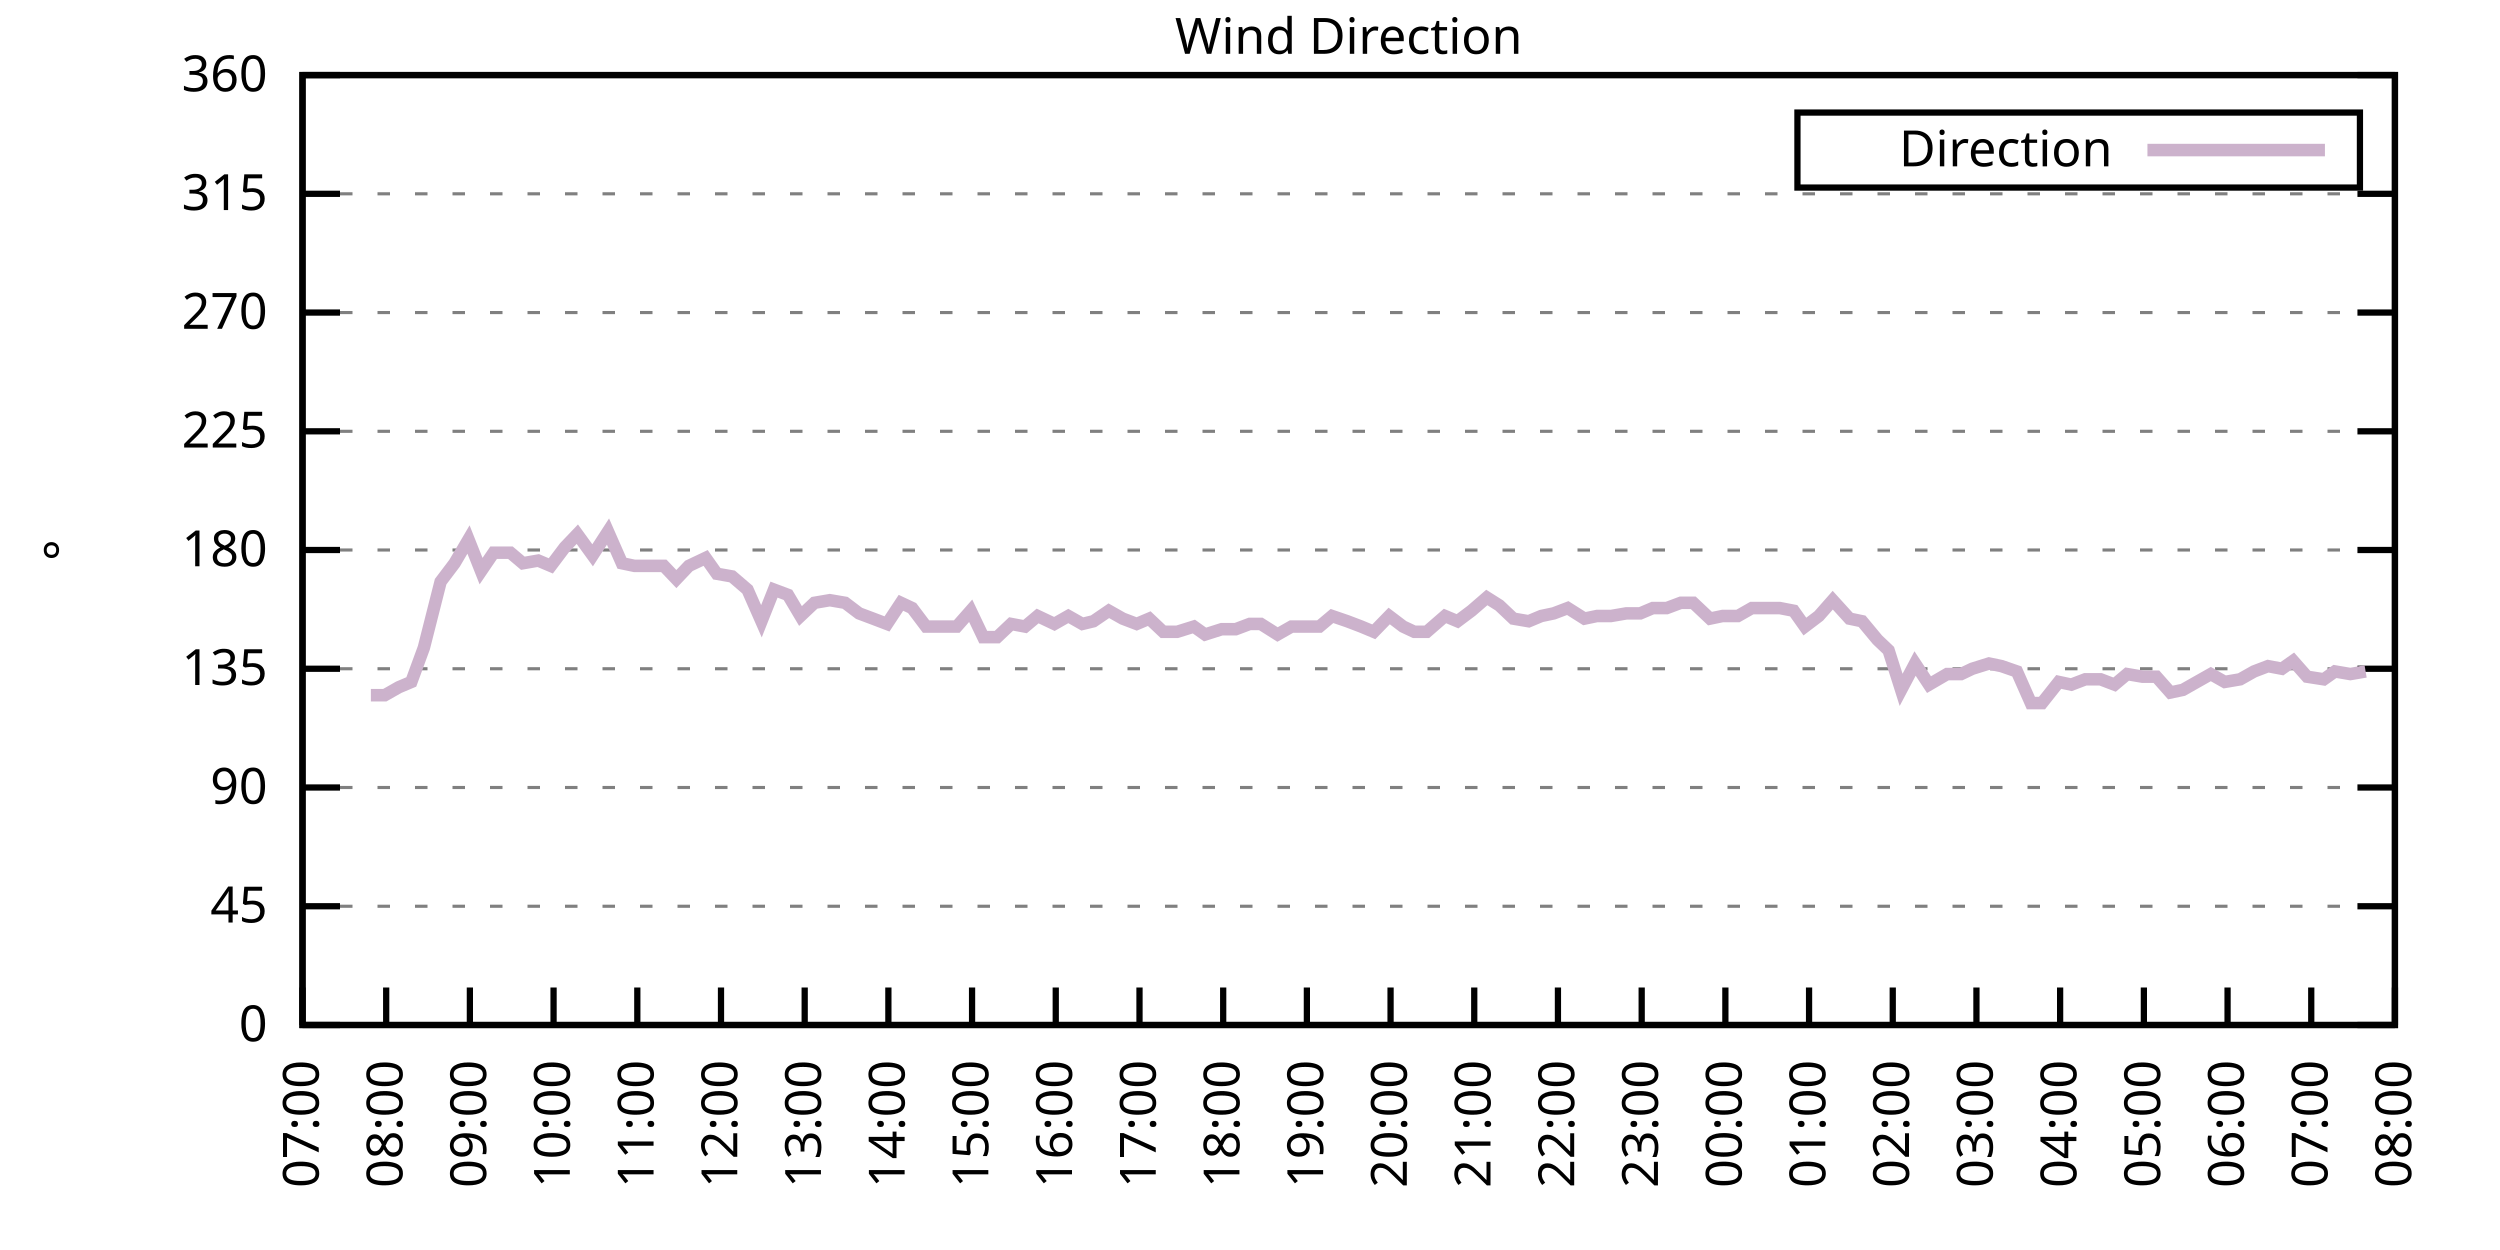
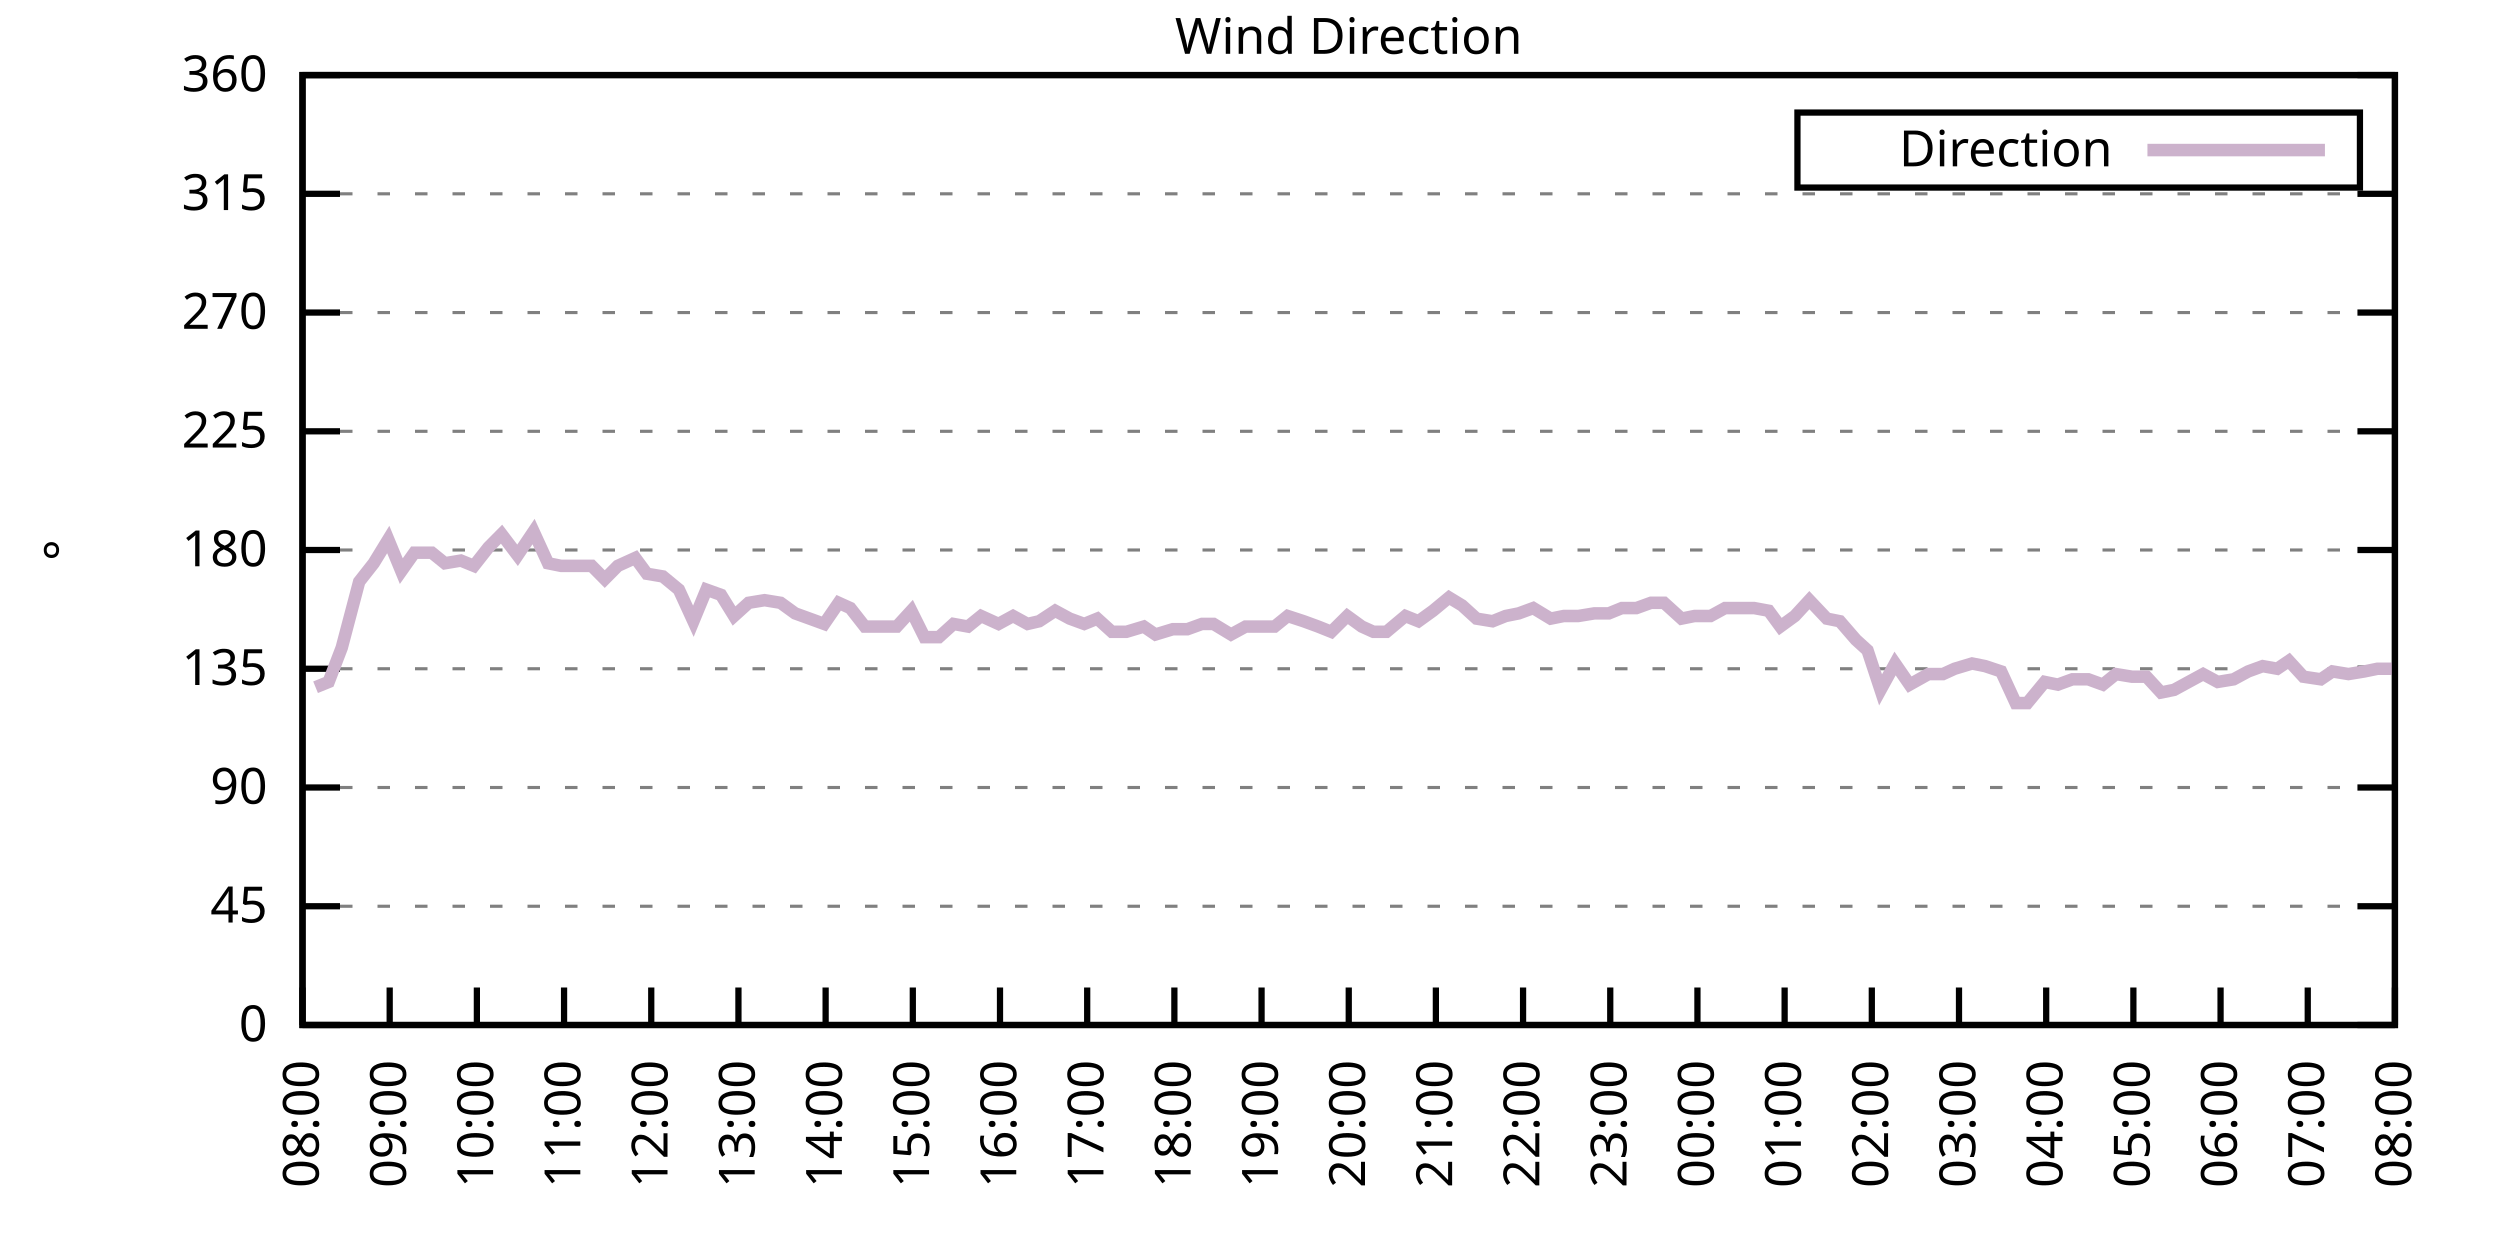
<svg xmlns="http://www.w3.org/2000/svg" xmlns:xlink="http://www.w3.org/1999/xlink" width="400" height="200" viewBox="0 0 400 200">
  <g id="gnuplot_canvas">
    <rect x="0" y="0" width="400" height="200" fill="none" />
    <defs>
      <circle id="gpDot" r="0.5" stroke-width="0.5" stroke="currentColor" />
      <path id="gpPt0" stroke-width="0.333" stroke="currentColor" d="M-1,0 h2 M0,-1 v2" />
      <path id="gpPt1" stroke-width="0.333" stroke="currentColor" d="M-1,-1 L1,1 M1,-1 L-1,1" />
      <path id="gpPt2" stroke-width="0.333" stroke="currentColor" d="M-1,0 L1,0 M0,-1 L0,1 M-1,-1 L1,1 M-1,1 L1,-1" />
      <rect id="gpPt3" stroke-width="0.333" stroke="currentColor" x="-1" y="-1" width="2" height="2" />
      <rect id="gpPt4" stroke-width="0.333" stroke="currentColor" fill="currentColor" x="-1" y="-1" width="2" height="2" />
      <circle id="gpPt5" stroke-width="0.333" stroke="currentColor" cx="0" cy="0" r="1" />
      <use xlink:href="#gpPt5" id="gpPt6" fill="currentColor" stroke="none" />
      <path id="gpPt7" stroke-width="0.333" stroke="currentColor" d="M0,-1.33 L-1.33,0.67 L1.33,0.67 z" />
      <use xlink:href="#gpPt7" id="gpPt8" fill="currentColor" stroke="none" />
      <use xlink:href="#gpPt7" id="gpPt9" stroke="currentColor" transform="rotate(180)" />
      <use xlink:href="#gpPt9" id="gpPt10" fill="currentColor" stroke="none" />
      <use xlink:href="#gpPt3" id="gpPt11" stroke="currentColor" transform="rotate(45)" />
      <use xlink:href="#gpPt11" id="gpPt12" fill="currentColor" stroke="none" />
      <path id="gpPt13" stroke-width="0.333" stroke="currentColor" d="M0,1.330 L1.265,0.411 L0.782,-1.067 L-0.782,-1.076 L-1.265,0.411 z" />
      <use xlink:href="#gpPt13" id="gpPt14" fill="currentColor" stroke="none" />
      <filter id="textbox" filterUnits="objectBoundingBox" x="0" y="0" height="1" width="1">
        <feFlood flood-color="white" flood-opacity="1" result="bgnd" />
        <feComposite in="SourceGraphic" in2="bgnd" operator="atop" />
      </filter>
      <filter id="greybox" filterUnits="objectBoundingBox" x="0" y="0" height="1" width="1">
        <feFlood flood-color="lightgrey" flood-opacity="1" result="grey" />
        <feComposite in="SourceGraphic" in2="grey" operator="atop" />
      </filter>
    </defs>
    <g fill="none" color="white" stroke="currentColor" stroke-width="1.00" stroke-linecap="butt" stroke-linejoin="miter">
</g>
    <g fill="none" color="black" stroke="currentColor" stroke-width="1.00" stroke-linecap="butt" stroke-linejoin="miter">
      <g stroke="none" shape-rendering="crispEdges">
        <polygon fill="rgb(255, 255, 255)" points="48.40,164.00 383.18,164.00 383.18,12.02 48.40,12.02 " />
      </g>
    </g>
    <g fill="none" color="black" stroke="currentColor" stroke-width="1.00" stroke-linecap="butt" stroke-linejoin="miter">
</g>
    <g fill="none" color="black" stroke="black" stroke-width="0.50" stroke-linecap="butt" stroke-linejoin="miter">
</g>
    <g fill="none" color="gray" stroke="currentColor" stroke-width="0.50" stroke-linecap="butt" stroke-linejoin="miter">
      <path stroke="gray" stroke-dasharray="2,4" class="gridline" d="M48.40,164.00 L383.19,164.00  " />
    </g>
    <g fill="none" color="gray" stroke="gray" stroke-width="1.00" stroke-linecap="butt" stroke-linejoin="miter">
</g>
    <g fill="none" color="black" stroke="currentColor" stroke-width="1.00" stroke-linecap="butt" stroke-linejoin="miter">
      <path stroke="black" d="M48.40,164.00 L54.40,164.00 M383.19,164.00 L377.19,164.00  " />
      <g transform="translate(42.80,166.60)" stroke="none" fill="black" font-family="Sans" font-size="8.00" text-anchor="end">
        <text>
          <tspan font-family="Sans"> 0</tspan>
        </text>
      </g>
    </g>
    <g fill="none" color="black" stroke="currentColor" stroke-width="1.00" stroke-linecap="butt" stroke-linejoin="miter">
</g>
    <g fill="none" color="black" stroke="black" stroke-width="0.50" stroke-linecap="butt" stroke-linejoin="miter">
</g>
    <g fill="none" color="gray" stroke="currentColor" stroke-width="0.50" stroke-linecap="butt" stroke-linejoin="miter">
      <path stroke="gray" stroke-dasharray="2,4" class="gridline" d="M48.40,145.00 L383.19,145.00  " />
    </g>
    <g fill="none" color="gray" stroke="gray" stroke-width="1.00" stroke-linecap="butt" stroke-linejoin="miter">
</g>
    <g fill="none" color="black" stroke="currentColor" stroke-width="1.00" stroke-linecap="butt" stroke-linejoin="miter">
      <path stroke="black" d="M48.40,145.00 L54.40,145.00 M383.19,145.00 L377.19,145.00  " />
      <g transform="translate(42.80,147.60)" stroke="none" fill="black" font-family="Sans" font-size="8.00" text-anchor="end">
        <text>
          <tspan font-family="Sans"> 45</tspan>
        </text>
      </g>
    </g>
    <g fill="none" color="black" stroke="currentColor" stroke-width="1.00" stroke-linecap="butt" stroke-linejoin="miter">
</g>
    <g fill="none" color="black" stroke="black" stroke-width="0.50" stroke-linecap="butt" stroke-linejoin="miter">
</g>
    <g fill="none" color="gray" stroke="currentColor" stroke-width="0.50" stroke-linecap="butt" stroke-linejoin="miter">
      <path stroke="gray" stroke-dasharray="2,4" class="gridline" d="M48.40,126.00 L383.19,126.00  " />
    </g>
    <g fill="none" color="gray" stroke="gray" stroke-width="1.00" stroke-linecap="butt" stroke-linejoin="miter">
</g>
    <g fill="none" color="black" stroke="currentColor" stroke-width="1.00" stroke-linecap="butt" stroke-linejoin="miter">
      <path stroke="black" d="M48.40,126.00 L54.40,126.00 M383.19,126.00 L377.19,126.00  " />
      <g transform="translate(42.80,128.60)" stroke="none" fill="black" font-family="Sans" font-size="8.00" text-anchor="end">
        <text>
          <tspan font-family="Sans"> 90</tspan>
        </text>
      </g>
    </g>
    <g fill="none" color="black" stroke="currentColor" stroke-width="1.00" stroke-linecap="butt" stroke-linejoin="miter">
</g>
    <g fill="none" color="black" stroke="black" stroke-width="0.50" stroke-linecap="butt" stroke-linejoin="miter">
</g>
    <g fill="none" color="gray" stroke="currentColor" stroke-width="0.50" stroke-linecap="butt" stroke-linejoin="miter">
      <path stroke="gray" stroke-dasharray="2,4" class="gridline" d="M48.40,107.00 L383.19,107.00  " />
    </g>
    <g fill="none" color="gray" stroke="gray" stroke-width="1.00" stroke-linecap="butt" stroke-linejoin="miter">
</g>
    <g fill="none" color="black" stroke="currentColor" stroke-width="1.00" stroke-linecap="butt" stroke-linejoin="miter">
      <path stroke="black" d="M48.40,107.00 L54.40,107.00 M383.19,107.00 L377.19,107.00  " />
      <g transform="translate(42.80,109.60)" stroke="none" fill="black" font-family="Sans" font-size="8.00" text-anchor="end">
        <text>
          <tspan font-family="Sans"> 135</tspan>
        </text>
      </g>
    </g>
    <g fill="none" color="black" stroke="currentColor" stroke-width="1.00" stroke-linecap="butt" stroke-linejoin="miter">
</g>
    <g fill="none" color="black" stroke="black" stroke-width="0.50" stroke-linecap="butt" stroke-linejoin="miter">
</g>
    <g fill="none" color="gray" stroke="currentColor" stroke-width="0.50" stroke-linecap="butt" stroke-linejoin="miter">
      <path stroke="gray" stroke-dasharray="2,4" class="gridline" d="M48.40,88.00 L383.19,88.00  " />
    </g>
    <g fill="none" color="gray" stroke="gray" stroke-width="1.00" stroke-linecap="butt" stroke-linejoin="miter">
</g>
    <g fill="none" color="black" stroke="currentColor" stroke-width="1.00" stroke-linecap="butt" stroke-linejoin="miter">
      <path stroke="black" d="M48.40,88.00 L54.40,88.00 M383.19,88.00 L377.19,88.00  " />
      <g transform="translate(42.80,90.60)" stroke="none" fill="black" font-family="Sans" font-size="8.00" text-anchor="end">
        <text>
          <tspan font-family="Sans"> 180</tspan>
        </text>
      </g>
    </g>
    <g fill="none" color="black" stroke="currentColor" stroke-width="1.00" stroke-linecap="butt" stroke-linejoin="miter">
</g>
    <g fill="none" color="black" stroke="black" stroke-width="0.50" stroke-linecap="butt" stroke-linejoin="miter">
</g>
    <g fill="none" color="gray" stroke="currentColor" stroke-width="0.50" stroke-linecap="butt" stroke-linejoin="miter">
      <path stroke="gray" stroke-dasharray="2,4" class="gridline" d="M48.40,69.01 L383.19,69.01  " />
    </g>
    <g fill="none" color="gray" stroke="gray" stroke-width="1.00" stroke-linecap="butt" stroke-linejoin="miter">
</g>
    <g fill="none" color="black" stroke="currentColor" stroke-width="1.00" stroke-linecap="butt" stroke-linejoin="miter">
      <path stroke="black" d="M48.40,69.01 L54.40,69.01 M383.19,69.01 L377.19,69.01  " />
      <g transform="translate(42.80,71.61)" stroke="none" fill="black" font-family="Sans" font-size="8.00" text-anchor="end">
        <text>
          <tspan font-family="Sans"> 225</tspan>
        </text>
      </g>
    </g>
    <g fill="none" color="black" stroke="currentColor" stroke-width="1.00" stroke-linecap="butt" stroke-linejoin="miter">
</g>
    <g fill="none" color="black" stroke="black" stroke-width="0.50" stroke-linecap="butt" stroke-linejoin="miter">
</g>
    <g fill="none" color="gray" stroke="currentColor" stroke-width="0.50" stroke-linecap="butt" stroke-linejoin="miter">
      <path stroke="gray" stroke-dasharray="2,4" class="gridline" d="M48.40,50.01 L383.19,50.01  " />
    </g>
    <g fill="none" color="gray" stroke="gray" stroke-width="1.00" stroke-linecap="butt" stroke-linejoin="miter">
</g>
    <g fill="none" color="black" stroke="currentColor" stroke-width="1.00" stroke-linecap="butt" stroke-linejoin="miter">
      <path stroke="black" d="M48.40,50.01 L54.40,50.01 M383.19,50.01 L377.19,50.01  " />
      <g transform="translate(42.80,52.61)" stroke="none" fill="black" font-family="Sans" font-size="8.00" text-anchor="end">
        <text>
          <tspan font-family="Sans"> 270</tspan>
        </text>
      </g>
    </g>
    <g fill="none" color="black" stroke="currentColor" stroke-width="1.00" stroke-linecap="butt" stroke-linejoin="miter">
</g>
    <g fill="none" color="black" stroke="black" stroke-width="0.50" stroke-linecap="butt" stroke-linejoin="miter">
</g>
    <g fill="none" color="gray" stroke="currentColor" stroke-width="0.50" stroke-linecap="butt" stroke-linejoin="miter">
      <path stroke="gray" stroke-dasharray="2,4" class="gridline" d="M48.40,31.01 L383.19,31.01  " />
    </g>
    <g fill="none" color="gray" stroke="gray" stroke-width="1.00" stroke-linecap="butt" stroke-linejoin="miter">
</g>
    <g fill="none" color="black" stroke="currentColor" stroke-width="1.00" stroke-linecap="butt" stroke-linejoin="miter">
      <path stroke="black" d="M48.40,31.01 L54.40,31.01 M383.19,31.01 L377.19,31.01  " />
      <g transform="translate(42.80,33.61)" stroke="none" fill="black" font-family="Sans" font-size="8.00" text-anchor="end">
        <text>
          <tspan font-family="Sans"> 315</tspan>
        </text>
      </g>
    </g>
    <g fill="none" color="black" stroke="currentColor" stroke-width="1.00" stroke-linecap="butt" stroke-linejoin="miter">
</g>
    <g fill="none" color="black" stroke="black" stroke-width="0.50" stroke-linecap="butt" stroke-linejoin="miter">
</g>
    <g fill="none" color="gray" stroke="currentColor" stroke-width="0.50" stroke-linecap="butt" stroke-linejoin="miter">
      <path stroke="gray" stroke-dasharray="2,4" class="gridline" d="M48.40,12.01 L383.19,12.01  " />
    </g>
    <g fill="none" color="gray" stroke="gray" stroke-width="1.00" stroke-linecap="butt" stroke-linejoin="miter">
</g>
    <g fill="none" color="black" stroke="currentColor" stroke-width="1.00" stroke-linecap="butt" stroke-linejoin="miter">
      <path stroke="black" d="M48.40,12.01 L54.40,12.01 M383.19,12.01 L377.19,12.01  " />
      <g transform="translate(42.80,14.61)" stroke="none" fill="black" font-family="Sans" font-size="8.00" text-anchor="end">
        <text>
          <tspan font-family="Sans"> 360</tspan>
        </text>
      </g>
    </g>
    <g fill="none" color="black" stroke="currentColor" stroke-width="1.00" stroke-linecap="butt" stroke-linejoin="miter">
      <path stroke="black" d="M48.40,164.00 L48.40,158.00  " />
      <g transform="translate(51.00,169.60) rotate(270.00)" stroke="none" fill="black" font-family="Sans" font-size="8.00" text-anchor="end">
        <text>
-           <tspan font-family="Sans">07:00</tspan>
-         </text>
-       </g>
-     </g>
-     <g fill="none" color="black" stroke="currentColor" stroke-width="1.00" stroke-linecap="butt" stroke-linejoin="miter">
-       <path stroke="black" d="M61.79,164.00 L61.79,158.00  " />
-       <g transform="translate(64.39,169.60) rotate(270.00)" stroke="none" fill="black" font-family="Sans" font-size="8.00" text-anchor="end">
-         <text>
          <tspan font-family="Sans">08:00</tspan>
        </text>
      </g>
    </g>
    <g fill="none" color="black" stroke="currentColor" stroke-width="1.00" stroke-linecap="butt" stroke-linejoin="miter">
-       <path stroke="black" d="M75.18,164.00 L75.18,158.00  " />
-       <g transform="translate(77.78,169.60) rotate(270.00)" stroke="none" fill="black" font-family="Sans" font-size="8.00" text-anchor="end">
+       <path stroke="black" d="M62.35,164.00 L62.35,158.00  " />
+       <g transform="translate(64.95,169.60) rotate(270.00)" stroke="none" fill="black" font-family="Sans" font-size="8.00" text-anchor="end">
        <text>
          <tspan font-family="Sans">09:00</tspan>
        </text>
      </g>
    </g>
    <g fill="none" color="black" stroke="currentColor" stroke-width="1.00" stroke-linecap="butt" stroke-linejoin="miter">
-       <path stroke="black" d="M88.57,164.00 L88.57,158.00  " />
-       <g transform="translate(91.17,169.60) rotate(270.00)" stroke="none" fill="black" font-family="Sans" font-size="8.00" text-anchor="end">
+       <path stroke="black" d="M76.30,164.00 L76.30,158.00  " />
+       <g transform="translate(78.90,169.60) rotate(270.00)" stroke="none" fill="black" font-family="Sans" font-size="8.00" text-anchor="end">
        <text>
          <tspan font-family="Sans">10:00</tspan>
        </text>
      </g>
    </g>
    <g fill="none" color="black" stroke="currentColor" stroke-width="1.00" stroke-linecap="butt" stroke-linejoin="miter">
-       <path stroke="black" d="M101.97,164.00 L101.97,158.00  " />
-       <g transform="translate(104.57,169.60) rotate(270.00)" stroke="none" fill="black" font-family="Sans" font-size="8.00" text-anchor="end">
+       <path stroke="black" d="M90.25,164.00 L90.25,158.00  " />
+       <g transform="translate(92.85,169.60) rotate(270.00)" stroke="none" fill="black" font-family="Sans" font-size="8.00" text-anchor="end">
        <text>
          <tspan font-family="Sans">11:00</tspan>
        </text>
      </g>
    </g>
    <g fill="none" color="black" stroke="currentColor" stroke-width="1.00" stroke-linecap="butt" stroke-linejoin="miter">
-       <path stroke="black" d="M115.36,164.00 L115.36,158.00  " />
-       <g transform="translate(117.96,169.60) rotate(270.00)" stroke="none" fill="black" font-family="Sans" font-size="8.00" text-anchor="end">
+       <path stroke="black" d="M104.20,164.00 L104.20,158.00  " />
+       <g transform="translate(106.80,169.60) rotate(270.00)" stroke="none" fill="black" font-family="Sans" font-size="8.00" text-anchor="end">
        <text>
          <tspan font-family="Sans">12:00</tspan>
        </text>
      </g>
    </g>
    <g fill="none" color="black" stroke="currentColor" stroke-width="1.00" stroke-linecap="butt" stroke-linejoin="miter">
-       <path stroke="black" d="M128.75,164.00 L128.75,158.00  " />
-       <g transform="translate(131.35,169.60) rotate(270.00)" stroke="none" fill="black" font-family="Sans" font-size="8.00" text-anchor="end">
+       <path stroke="black" d="M118.15,164.00 L118.15,158.00  " />
+       <g transform="translate(120.75,169.60) rotate(270.00)" stroke="none" fill="black" font-family="Sans" font-size="8.00" text-anchor="end">
        <text>
          <tspan font-family="Sans">13:00</tspan>
        </text>
      </g>
    </g>
    <g fill="none" color="black" stroke="currentColor" stroke-width="1.00" stroke-linecap="butt" stroke-linejoin="miter">
-       <path stroke="black" d="M142.14,164.00 L142.14,158.00  " />
-       <g transform="translate(144.74,169.60) rotate(270.00)" stroke="none" fill="black" font-family="Sans" font-size="8.00" text-anchor="end">
+       <path stroke="black" d="M132.10,164.00 L132.10,158.00  " />
+       <g transform="translate(134.70,169.60) rotate(270.00)" stroke="none" fill="black" font-family="Sans" font-size="8.00" text-anchor="end">
        <text>
          <tspan font-family="Sans">14:00</tspan>
        </text>
      </g>
    </g>
    <g fill="none" color="black" stroke="currentColor" stroke-width="1.00" stroke-linecap="butt" stroke-linejoin="miter">
-       <path stroke="black" d="M155.53,164.00 L155.53,158.00  " />
-       <g transform="translate(158.13,169.60) rotate(270.00)" stroke="none" fill="black" font-family="Sans" font-size="8.00" text-anchor="end">
+       <path stroke="black" d="M146.05,164.00 L146.05,158.00  " />
+       <g transform="translate(148.65,169.60) rotate(270.00)" stroke="none" fill="black" font-family="Sans" font-size="8.00" text-anchor="end">
        <text>
          <tspan font-family="Sans">15:00</tspan>
        </text>
      </g>
    </g>
    <g fill="none" color="black" stroke="currentColor" stroke-width="1.00" stroke-linecap="butt" stroke-linejoin="miter">
-       <path stroke="black" d="M168.92,164.00 L168.92,158.00  " />
-       <g transform="translate(171.52,169.60) rotate(270.00)" stroke="none" fill="black" font-family="Sans" font-size="8.00" text-anchor="end">
+       <path stroke="black" d="M160.00,164.00 L160.00,158.00  " />
+       <g transform="translate(162.60,169.60) rotate(270.00)" stroke="none" fill="black" font-family="Sans" font-size="8.00" text-anchor="end">
        <text>
          <tspan font-family="Sans">16:00</tspan>
        </text>
      </g>
    </g>
    <g fill="none" color="black" stroke="currentColor" stroke-width="1.00" stroke-linecap="butt" stroke-linejoin="miter">
-       <path stroke="black" d="M182.32,164.00 L182.32,158.00  " />
-       <g transform="translate(184.92,169.60) rotate(270.00)" stroke="none" fill="black" font-family="Sans" font-size="8.00" text-anchor="end">
+       <path stroke="black" d="M173.95,164.00 L173.95,158.00  " />
+       <g transform="translate(176.55,169.60) rotate(270.00)" stroke="none" fill="black" font-family="Sans" font-size="8.00" text-anchor="end">
        <text>
          <tspan font-family="Sans">17:00</tspan>
        </text>
      </g>
    </g>
    <g fill="none" color="black" stroke="currentColor" stroke-width="1.00" stroke-linecap="butt" stroke-linejoin="miter">
-       <path stroke="black" d="M195.71,164.00 L195.71,158.00  " />
-       <g transform="translate(198.31,169.60) rotate(270.00)" stroke="none" fill="black" font-family="Sans" font-size="8.00" text-anchor="end">
+       <path stroke="black" d="M187.90,164.00 L187.90,158.00  " />
+       <g transform="translate(190.50,169.60) rotate(270.00)" stroke="none" fill="black" font-family="Sans" font-size="8.00" text-anchor="end">
        <text>
          <tspan font-family="Sans">18:00</tspan>
        </text>
      </g>
    </g>
    <g fill="none" color="black" stroke="currentColor" stroke-width="1.00" stroke-linecap="butt" stroke-linejoin="miter">
-       <path stroke="black" d="M209.10,164.00 L209.10,158.00  " />
-       <g transform="translate(211.70,169.60) rotate(270.00)" stroke="none" fill="black" font-family="Sans" font-size="8.00" text-anchor="end">
+       <path stroke="black" d="M201.85,164.00 L201.85,158.00  " />
+       <g transform="translate(204.45,169.60) rotate(270.00)" stroke="none" fill="black" font-family="Sans" font-size="8.00" text-anchor="end">
        <text>
          <tspan font-family="Sans">19:00</tspan>
        </text>
      </g>
    </g>
    <g fill="none" color="black" stroke="currentColor" stroke-width="1.00" stroke-linecap="butt" stroke-linejoin="miter">
-       <path stroke="black" d="M222.49,164.00 L222.49,158.00  " />
-       <g transform="translate(225.09,169.60) rotate(270.00)" stroke="none" fill="black" font-family="Sans" font-size="8.00" text-anchor="end">
+       <path stroke="black" d="M215.80,164.00 L215.80,158.00  " />
+       <g transform="translate(218.40,169.60) rotate(270.00)" stroke="none" fill="black" font-family="Sans" font-size="8.00" text-anchor="end">
        <text>
          <tspan font-family="Sans">20:00</tspan>
        </text>
      </g>
    </g>
    <g fill="none" color="black" stroke="currentColor" stroke-width="1.00" stroke-linecap="butt" stroke-linejoin="miter">
-       <path stroke="black" d="M235.88,164.00 L235.88,158.00  " />
-       <g transform="translate(238.48,169.60) rotate(270.00)" stroke="none" fill="black" font-family="Sans" font-size="8.00" text-anchor="end">
+       <path stroke="black" d="M229.74,164.00 L229.74,158.00  " />
+       <g transform="translate(232.34,169.60) rotate(270.00)" stroke="none" fill="black" font-family="Sans" font-size="8.00" text-anchor="end">
        <text>
          <tspan font-family="Sans">21:00</tspan>
        </text>
      </g>
    </g>
    <g fill="none" color="black" stroke="currentColor" stroke-width="1.00" stroke-linecap="butt" stroke-linejoin="miter">
-       <path stroke="black" d="M249.27,164.00 L249.27,158.00  " />
-       <g transform="translate(251.87,169.60) rotate(270.00)" stroke="none" fill="black" font-family="Sans" font-size="8.00" text-anchor="end">
+       <path stroke="black" d="M243.69,164.00 L243.69,158.00  " />
+       <g transform="translate(246.29,169.60) rotate(270.00)" stroke="none" fill="black" font-family="Sans" font-size="8.00" text-anchor="end">
        <text>
          <tspan font-family="Sans">22:00</tspan>
        </text>
      </g>
    </g>
    <g fill="none" color="black" stroke="currentColor" stroke-width="1.00" stroke-linecap="butt" stroke-linejoin="miter">
-       <path stroke="black" d="M262.67,164.00 L262.67,158.00  " />
-       <g transform="translate(265.27,169.60) rotate(270.00)" stroke="none" fill="black" font-family="Sans" font-size="8.00" text-anchor="end">
+       <path stroke="black" d="M257.64,164.00 L257.64,158.00  " />
+       <g transform="translate(260.24,169.60) rotate(270.00)" stroke="none" fill="black" font-family="Sans" font-size="8.00" text-anchor="end">
        <text>
          <tspan font-family="Sans">23:00</tspan>
        </text>
      </g>
    </g>
    <g fill="none" color="black" stroke="currentColor" stroke-width="1.00" stroke-linecap="butt" stroke-linejoin="miter">
-       <path stroke="black" d="M276.06,164.00 L276.06,158.00  " />
-       <g transform="translate(278.66,169.60) rotate(270.00)" stroke="none" fill="black" font-family="Sans" font-size="8.00" text-anchor="end">
+       <path stroke="black" d="M271.59,164.00 L271.59,158.00  " />
+       <g transform="translate(274.19,169.60) rotate(270.00)" stroke="none" fill="black" font-family="Sans" font-size="8.00" text-anchor="end">
        <text>
          <tspan font-family="Sans">00:00</tspan>
        </text>
      </g>
    </g>
    <g fill="none" color="black" stroke="currentColor" stroke-width="1.00" stroke-linecap="butt" stroke-linejoin="miter">
-       <path stroke="black" d="M289.45,164.00 L289.45,158.00  " />
-       <g transform="translate(292.05,169.60) rotate(270.00)" stroke="none" fill="black" font-family="Sans" font-size="8.00" text-anchor="end">
+       <path stroke="black" d="M285.54,164.00 L285.54,158.00  " />
+       <g transform="translate(288.14,169.60) rotate(270.00)" stroke="none" fill="black" font-family="Sans" font-size="8.00" text-anchor="end">
        <text>
          <tspan font-family="Sans">01:00</tspan>
        </text>
      </g>
    </g>
    <g fill="none" color="black" stroke="currentColor" stroke-width="1.00" stroke-linecap="butt" stroke-linejoin="miter">
-       <path stroke="black" d="M302.84,164.00 L302.84,158.00  " />
-       <g transform="translate(305.44,169.60) rotate(270.00)" stroke="none" fill="black" font-family="Sans" font-size="8.00" text-anchor="end">
+       <path stroke="black" d="M299.49,164.00 L299.49,158.00  " />
+       <g transform="translate(302.09,169.60) rotate(270.00)" stroke="none" fill="black" font-family="Sans" font-size="8.00" text-anchor="end">
        <text>
          <tspan font-family="Sans">02:00</tspan>
        </text>
      </g>
    </g>
    <g fill="none" color="black" stroke="currentColor" stroke-width="1.00" stroke-linecap="butt" stroke-linejoin="miter">
-       <path stroke="black" d="M316.23,164.00 L316.23,158.00  " />
-       <g transform="translate(318.83,169.60) rotate(270.00)" stroke="none" fill="black" font-family="Sans" font-size="8.00" text-anchor="end">
+       <path stroke="black" d="M313.44,164.00 L313.44,158.00  " />
+       <g transform="translate(316.04,169.60) rotate(270.00)" stroke="none" fill="black" font-family="Sans" font-size="8.00" text-anchor="end">
        <text>
          <tspan font-family="Sans">03:00</tspan>
        </text>
      </g>
    </g>
    <g fill="none" color="black" stroke="currentColor" stroke-width="1.00" stroke-linecap="butt" stroke-linejoin="miter">
-       <path stroke="black" d="M329.62,164.00 L329.62,158.00  " />
-       <g transform="translate(332.22,169.60) rotate(270.00)" stroke="none" fill="black" font-family="Sans" font-size="8.00" text-anchor="end">
+       <path stroke="black" d="M327.39,164.00 L327.39,158.00  " />
+       <g transform="translate(329.99,169.60) rotate(270.00)" stroke="none" fill="black" font-family="Sans" font-size="8.00" text-anchor="end">
        <text>
          <tspan font-family="Sans">04:00</tspan>
        </text>
      </g>
    </g>
    <g fill="none" color="black" stroke="currentColor" stroke-width="1.00" stroke-linecap="butt" stroke-linejoin="miter">
-       <path stroke="black" d="M343.02,164.00 L343.02,158.00  " />
-       <g transform="translate(345.62,169.60) rotate(270.00)" stroke="none" fill="black" font-family="Sans" font-size="8.00" text-anchor="end">
+       <path stroke="black" d="M341.34,164.00 L341.34,158.00  " />
+       <g transform="translate(343.94,169.60) rotate(270.00)" stroke="none" fill="black" font-family="Sans" font-size="8.00" text-anchor="end">
        <text>
          <tspan font-family="Sans">05:00</tspan>
        </text>
      </g>
    </g>
    <g fill="none" color="black" stroke="currentColor" stroke-width="1.00" stroke-linecap="butt" stroke-linejoin="miter">
-       <path stroke="black" d="M356.41,164.00 L356.41,158.00  " />
-       <g transform="translate(359.01,169.60) rotate(270.00)" stroke="none" fill="black" font-family="Sans" font-size="8.00" text-anchor="end">
+       <path stroke="black" d="M355.29,164.00 L355.29,158.00  " />
+       <g transform="translate(357.89,169.60) rotate(270.00)" stroke="none" fill="black" font-family="Sans" font-size="8.00" text-anchor="end">
        <text>
          <tspan font-family="Sans">06:00</tspan>
        </text>
      </g>
    </g>
    <g fill="none" color="black" stroke="currentColor" stroke-width="1.00" stroke-linecap="butt" stroke-linejoin="miter">
-       <path stroke="black" d="M369.80,164.00 L369.80,158.00  " />
-       <g transform="translate(372.40,169.60) rotate(270.00)" stroke="none" fill="black" font-family="Sans" font-size="8.00" text-anchor="end">
+       <path stroke="black" d="M369.24,164.00 L369.24,158.00  " />
+       <g transform="translate(371.84,169.60) rotate(270.00)" stroke="none" fill="black" font-family="Sans" font-size="8.00" text-anchor="end">
        <text>
          <tspan font-family="Sans">07:00</tspan>
        </text>
      </g>
    </g>
    <g fill="none" color="black" stroke="currentColor" stroke-width="1.00" stroke-linecap="butt" stroke-linejoin="miter">
      <path stroke="black" d="M383.19,164.00 L383.19,158.00  " />
      <g transform="translate(385.79,169.60) rotate(270.00)" stroke="none" fill="black" font-family="Sans" font-size="8.00" text-anchor="end">
        <text>
          <tspan font-family="Sans">08:00</tspan>
        </text>
      </g>
    </g>
    <g fill="none" color="black" stroke="currentColor" stroke-width="1.00" stroke-linecap="butt" stroke-linejoin="miter">
</g>
    <g fill="none" color="black" stroke="currentColor" stroke-width="1.00" stroke-linecap="butt" stroke-linejoin="miter">
      <path stroke="black" d="M48.40,12.01 L48.40,164.00 L383.19,164.00 L383.19,12.01 L48.40,12.01 Z  " />
    </g>
    <g fill="none" color="black" stroke="currentColor" stroke-width="1.00" stroke-linecap="butt" stroke-linejoin="miter">
</g>
    <g fill="none" color="black" stroke="currentColor" stroke-width="1.00" stroke-linecap="butt" stroke-linejoin="miter">
      <path stroke="black" d="M287.59,30.01 L287.59,18.01 L377.59,18.01 L377.59,30.01 L287.59,30.01 Z  " />
    </g>
    <g id="Wind_direction_plot_1">
      <g fill="none" color="white" stroke="black" stroke-width="2.00" stroke-linecap="butt" stroke-linejoin="miter">
</g>
      <g fill="none" color="black" stroke="currentColor" stroke-width="2.00" stroke-linecap="butt" stroke-linejoin="miter">
        <g transform="translate(337.99,26.61)" stroke="none" fill="black" font-family="Sans" font-size="8.00" text-anchor="end">
          <text>
            <tspan font-family="Sans">Direction</tspan>
          </text>
        </g>
      </g>
      <g fill="none" color="black" stroke="currentColor" stroke-width="2.00" stroke-linecap="butt" stroke-linejoin="miter">
-         <path stroke="rgb(204, 178, 204)" d="M343.59,24.01 L371.99,24.01 M59.34,111.23 L61.57,111.23 L63.80,109.96 L65.81,109.11 L67.82,103.63 L70.50,93.07   L72.73,90.12 L74.96,86.32 L76.97,91.38 L78.98,88.43 L81.66,88.43 L83.66,90.12 L86.12,89.69 L88.13,90.54   L90.36,87.58 L92.37,85.47 L94.82,88.85 L97.28,85.05 L99.51,90.12 L101.52,90.54 L103.53,90.54 L106.21,90.54   L108.22,92.65 L110.22,90.54 L112.90,89.27 L114.69,91.80 L117.14,92.23 L119.60,94.34 L121.83,99.40 L123.84,94.34   L126.07,95.18 L128.08,98.56 L130.31,96.45 L132.77,96.03 L135.22,96.45 L137.45,98.14 L139.69,98.98 L141.92,99.83   L144.15,96.45 L145.94,97.29 L148.17,100.25 L150.62,100.25 L153.08,100.25 L155.31,97.72 L157.32,101.94 L159.55,101.94   L161.78,99.83 L164.01,100.25 L166.02,98.56 L168.70,99.83 L170.93,98.56 L173.17,99.83 L174.95,99.40 L177.41,97.72   L179.64,98.98 L181.87,99.83 L183.88,98.98 L186.11,101.09 L188.34,101.09 L191.02,100.25 L192.81,101.52 L195.48,100.67   L197.72,100.67 L199.95,99.83 L201.73,99.83 L204.41,101.52 L206.64,100.25 L208.65,100.25 L211.11,100.25 L213.12,98.56   L215.57,99.40 L217.80,100.25 L219.81,101.09 L222.27,98.56 L224.50,100.25 L226.29,101.09 L228.29,101.09 L231.20,98.56   L233.20,99.40 L235.44,97.72 L237.89,95.60 L239.90,96.87 L242.13,98.98 L244.59,99.40 L246.60,98.56 L248.60,98.14   L250.84,97.29 L253.51,98.98 L255.52,98.56 L257.76,98.56 L260.21,98.14 L262.44,98.14 L264.45,97.29 L266.68,97.29   L268.92,96.45 L270.92,96.45 L273.60,98.98 L275.61,98.56 L278.07,98.56 L280.30,97.29 L282.53,97.29 L284.76,97.29   L286.99,97.72 L288.78,100.25 L291.01,98.56 L293.24,96.03 L295.92,98.98 L297.93,99.40 L300.39,102.36 L302.17,104.05   L304.18,110.38 L306.41,106.16 L308.64,109.54 L311.54,107.85 L313.78,107.85 L315.56,107.00 L318.24,106.16 L320.25,106.58   L322.70,107.43 L324.94,112.49 L326.72,112.49 L329.40,109.11 L331.41,109.54 L333.64,108.69 L336.10,108.69 L338.33,109.54   L340.34,107.85 L342.79,108.27 L345.02,108.27 L347.26,110.80 L349.26,110.38 L351.50,109.11 L353.73,107.85 L355.96,109.11   L358.42,108.69 L360.65,107.43 L362.88,106.58 L365.11,107.00 L366.90,105.74 L369.13,108.27 L371.81,108.69 L373.59,107.43   L376.05,107.85 L378.50,107.43  " />
+         <path stroke="rgb(204, 178, 204)" d="M343.59,24.01 L371.99,24.01 M50.49,109.96 L52.58,109.11 L54.68,103.63 L57.47,93.07 L59.79,90.12 L62.12,86.32   L64.21,91.38 L66.30,88.43 L69.09,88.43 L71.18,90.12 L73.74,89.69 L75.83,90.54 L78.16,87.58 L80.25,85.47   L82.81,88.85 L85.37,85.05 L87.69,90.12 L89.78,90.54 L91.88,90.54 L94.67,90.54 L96.76,92.65 L98.85,90.54   L101.64,89.27 L103.50,91.80 L106.06,92.23 L108.62,94.34 L110.94,99.40 L113.03,94.34 L115.36,95.18 L117.45,98.56   L119.78,96.45 L122.33,96.03 L124.89,96.45 L127.22,98.14 L129.54,98.98 L131.87,99.83 L134.19,96.45 L136.05,97.29   L138.37,100.25 L140.93,100.25 L143.49,100.25 L145.81,97.72 L147.91,101.94 L150.23,101.94 L152.56,99.83 L154.88,100.25   L156.97,98.56 L159.76,99.83 L162.09,98.56 L164.41,99.83 L166.27,99.40 L168.83,97.72 L171.16,98.98 L173.48,99.83   L175.57,98.98 L177.90,101.09 L180.22,101.09 L183.01,100.25 L184.87,101.52 L187.66,100.67 L189.99,100.67 L192.31,99.83   L194.17,99.83 L196.96,101.52 L199.29,100.25 L201.38,100.25 L203.94,100.25 L206.03,98.56 L208.59,99.40 L210.91,100.25   L213.01,101.09 L215.56,98.56 L217.89,100.25 L219.75,101.09 L221.84,101.09 L224.86,98.56 L226.95,99.40 L229.28,97.72   L231.84,95.60 L233.93,96.87 L236.25,98.98 L238.81,99.40 L240.90,98.56 L243.00,98.14 L245.32,97.29 L248.11,98.98   L250.20,98.56 L252.53,98.56 L255.09,98.14 L257.41,98.14 L259.50,97.29 L261.83,97.29 L264.15,96.45 L266.25,96.45   L269.04,98.98 L271.13,98.56 L273.69,98.56 L276.01,97.29 L278.34,97.29 L280.66,97.29 L282.99,97.72 L284.85,100.25   L287.17,98.56 L289.50,96.03 L292.29,98.98 L294.38,99.40 L296.94,102.36 L298.80,104.05 L300.89,110.38 L303.21,106.16   L305.54,109.54 L308.56,107.85 L310.88,107.85 L312.74,107.00 L315.53,106.16 L317.63,106.58 L320.18,107.43 L322.51,112.49   L324.37,112.49 L327.16,109.11 L329.25,109.54 L331.58,108.69 L334.13,108.69 L336.46,109.54 L338.55,107.85 L341.11,108.27   L343.43,108.27 L345.76,110.80 L347.85,110.38 L350.18,109.11 L352.50,107.85 L354.83,109.11 L357.38,108.69 L359.71,107.43   L362.03,106.58 L364.36,107.00 L366.22,105.74 L368.54,108.27 L371.33,108.69 L373.19,107.43 L375.75,107.85 L378.31,107.43   L380.40,107.00 L382.96,107.00  " />
      </g>
    </g>
    <g fill="none" color="black" stroke="currentColor" stroke-width="2.00" stroke-linecap="butt" stroke-linejoin="miter">
</g>
    <g fill="none" color="black" stroke="black" stroke-width="1.00" stroke-linecap="butt" stroke-linejoin="miter">
</g>
    <g fill="none" color="black" stroke="currentColor" stroke-width="1.00" stroke-linecap="butt" stroke-linejoin="miter">
      <path stroke="black" d="M48.40,12.01 L48.40,164.00 L383.19,164.00 L383.19,12.01 L48.40,12.01 Z  " />
      <g transform="translate(12.80,88.01) rotate(270.00)" stroke="none" fill="black" font-family="Sans" font-size="8.00" text-anchor="middle">
        <text>
          <tspan font-family="Sans">°</tspan>
        </text>
      </g>
    </g>
    <g fill="none" color="black" stroke="currentColor" stroke-width="1.00" stroke-linecap="butt" stroke-linejoin="miter">
</g>
    <g fill="none" color="black" stroke="currentColor" stroke-width="1.00" stroke-linecap="butt" stroke-linejoin="miter">
      <g transform="translate(215.79,8.61)" stroke="none" fill="black" font-family="Sans" font-size="8.00" text-anchor="middle">
        <text>
          <tspan font-family="Sans">Wind Direction</tspan>
        </text>
      </g>
    </g>
    <g fill="none" color="black" stroke="currentColor" stroke-width="1.00" stroke-linecap="butt" stroke-linejoin="miter">
</g>
  </g>
</svg>
